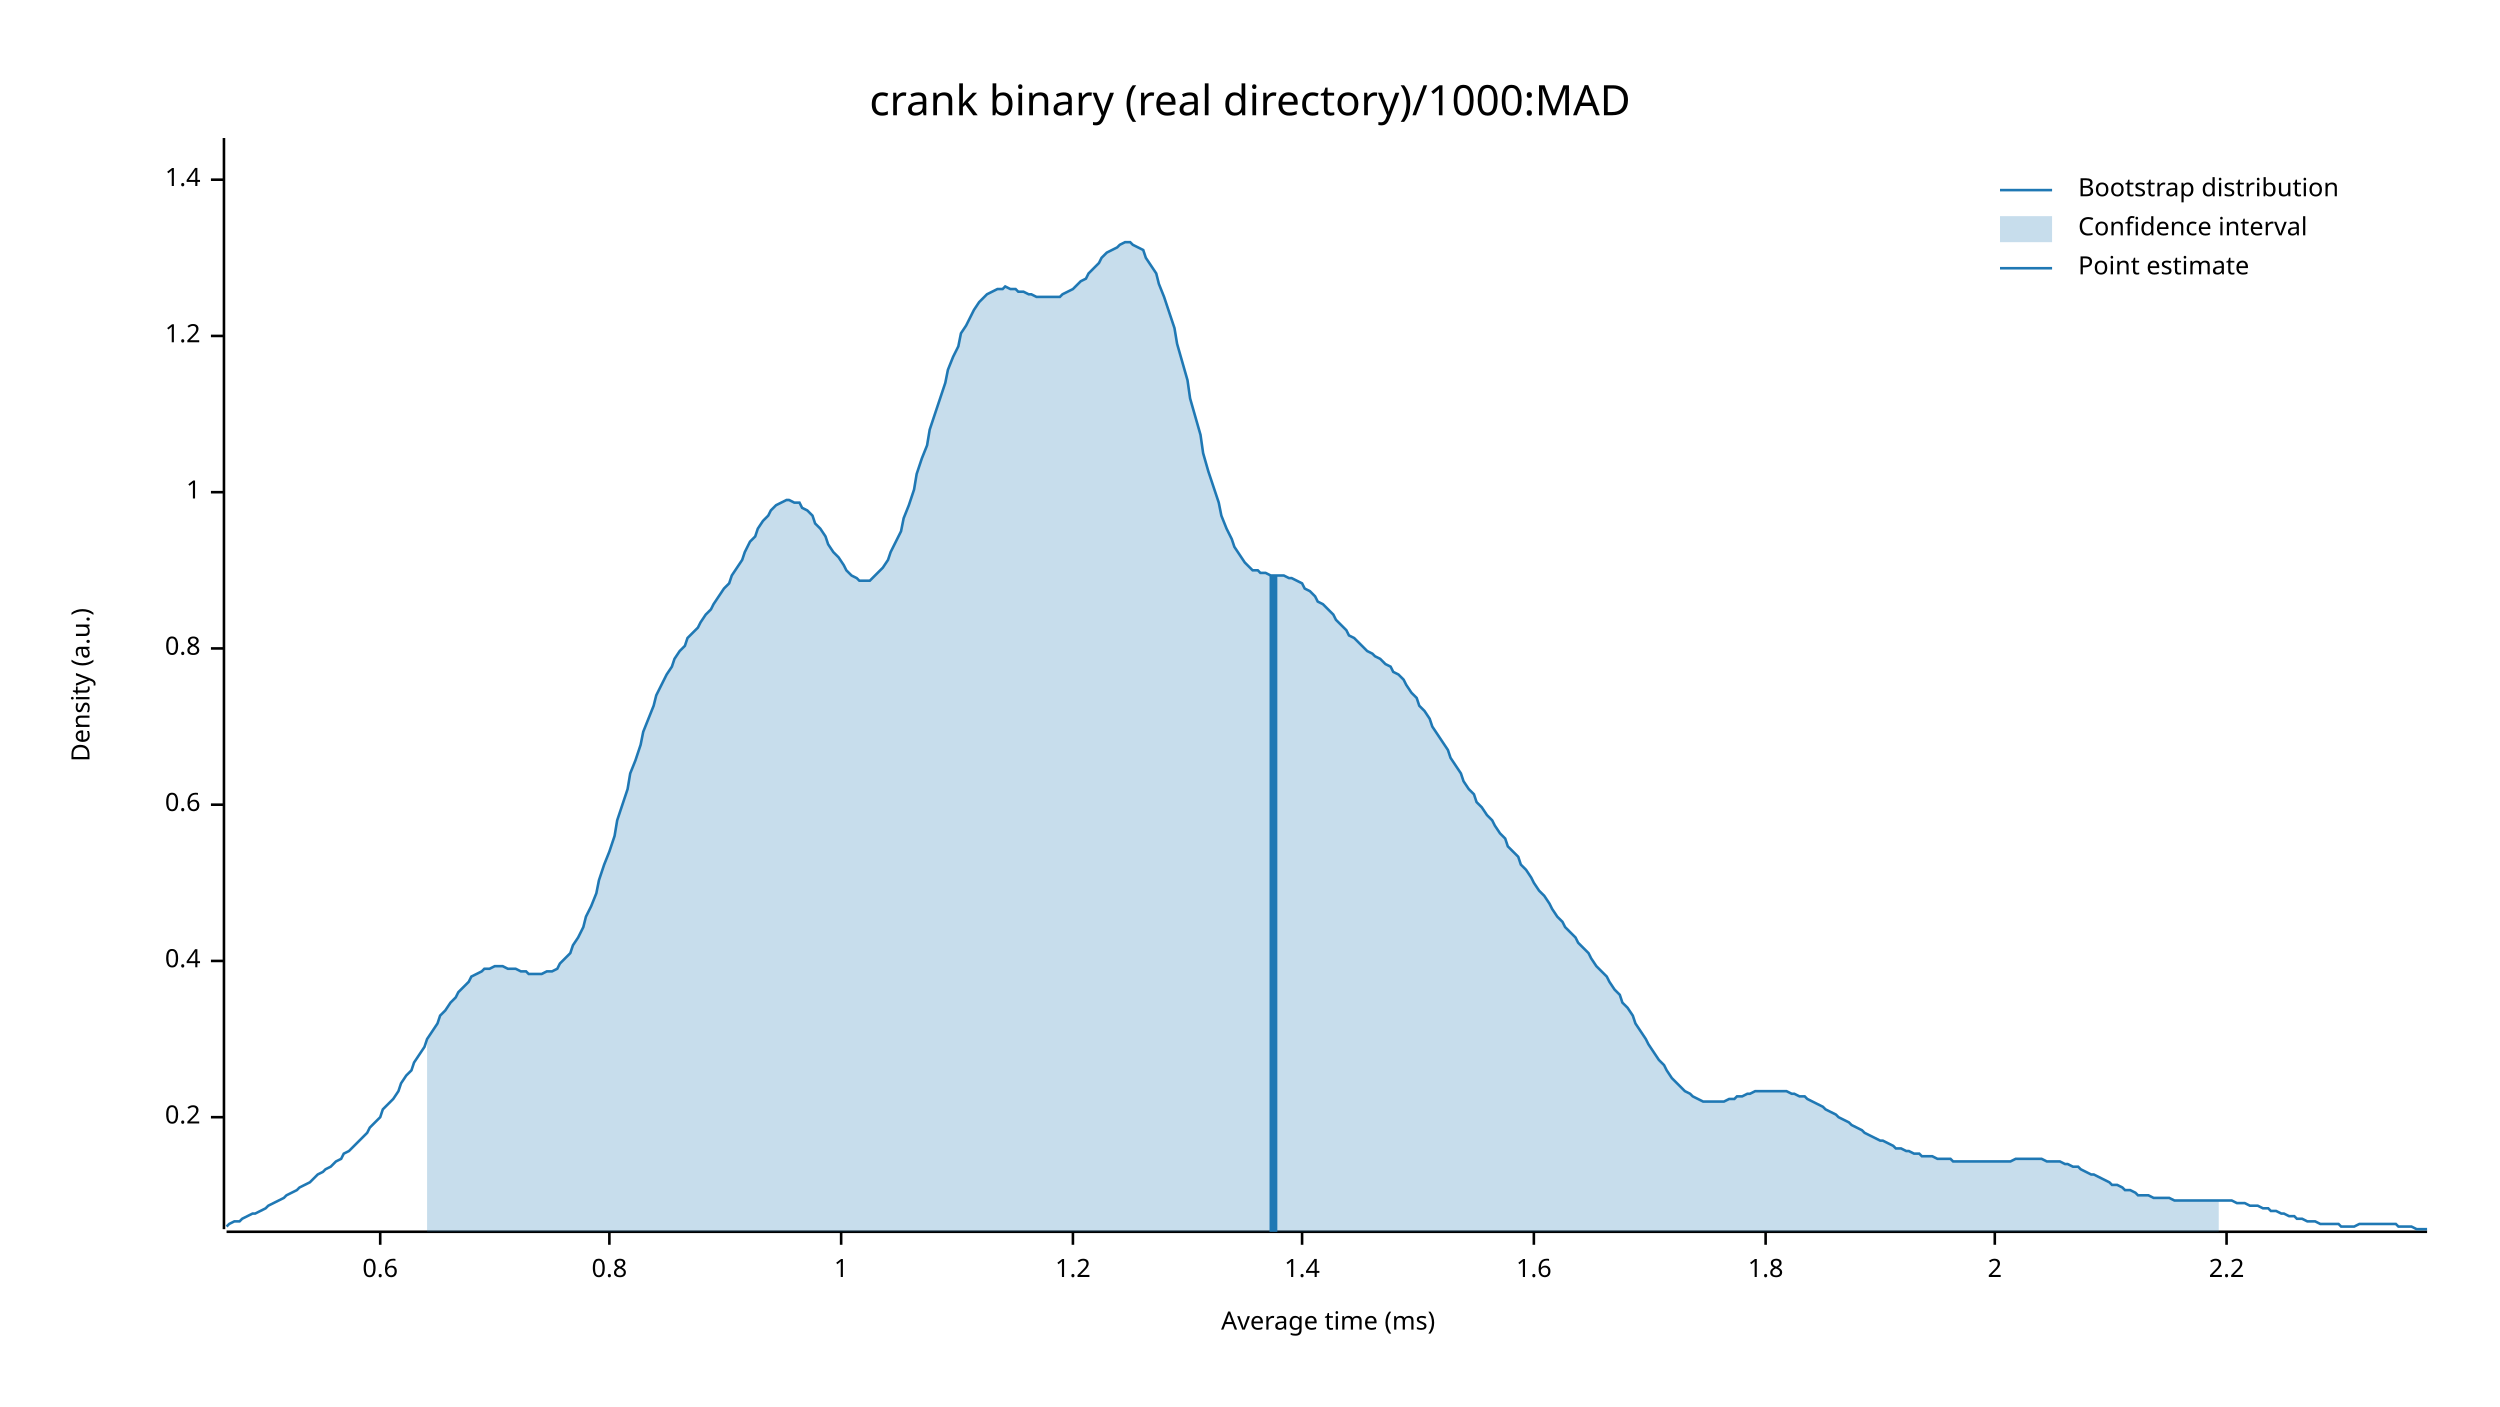
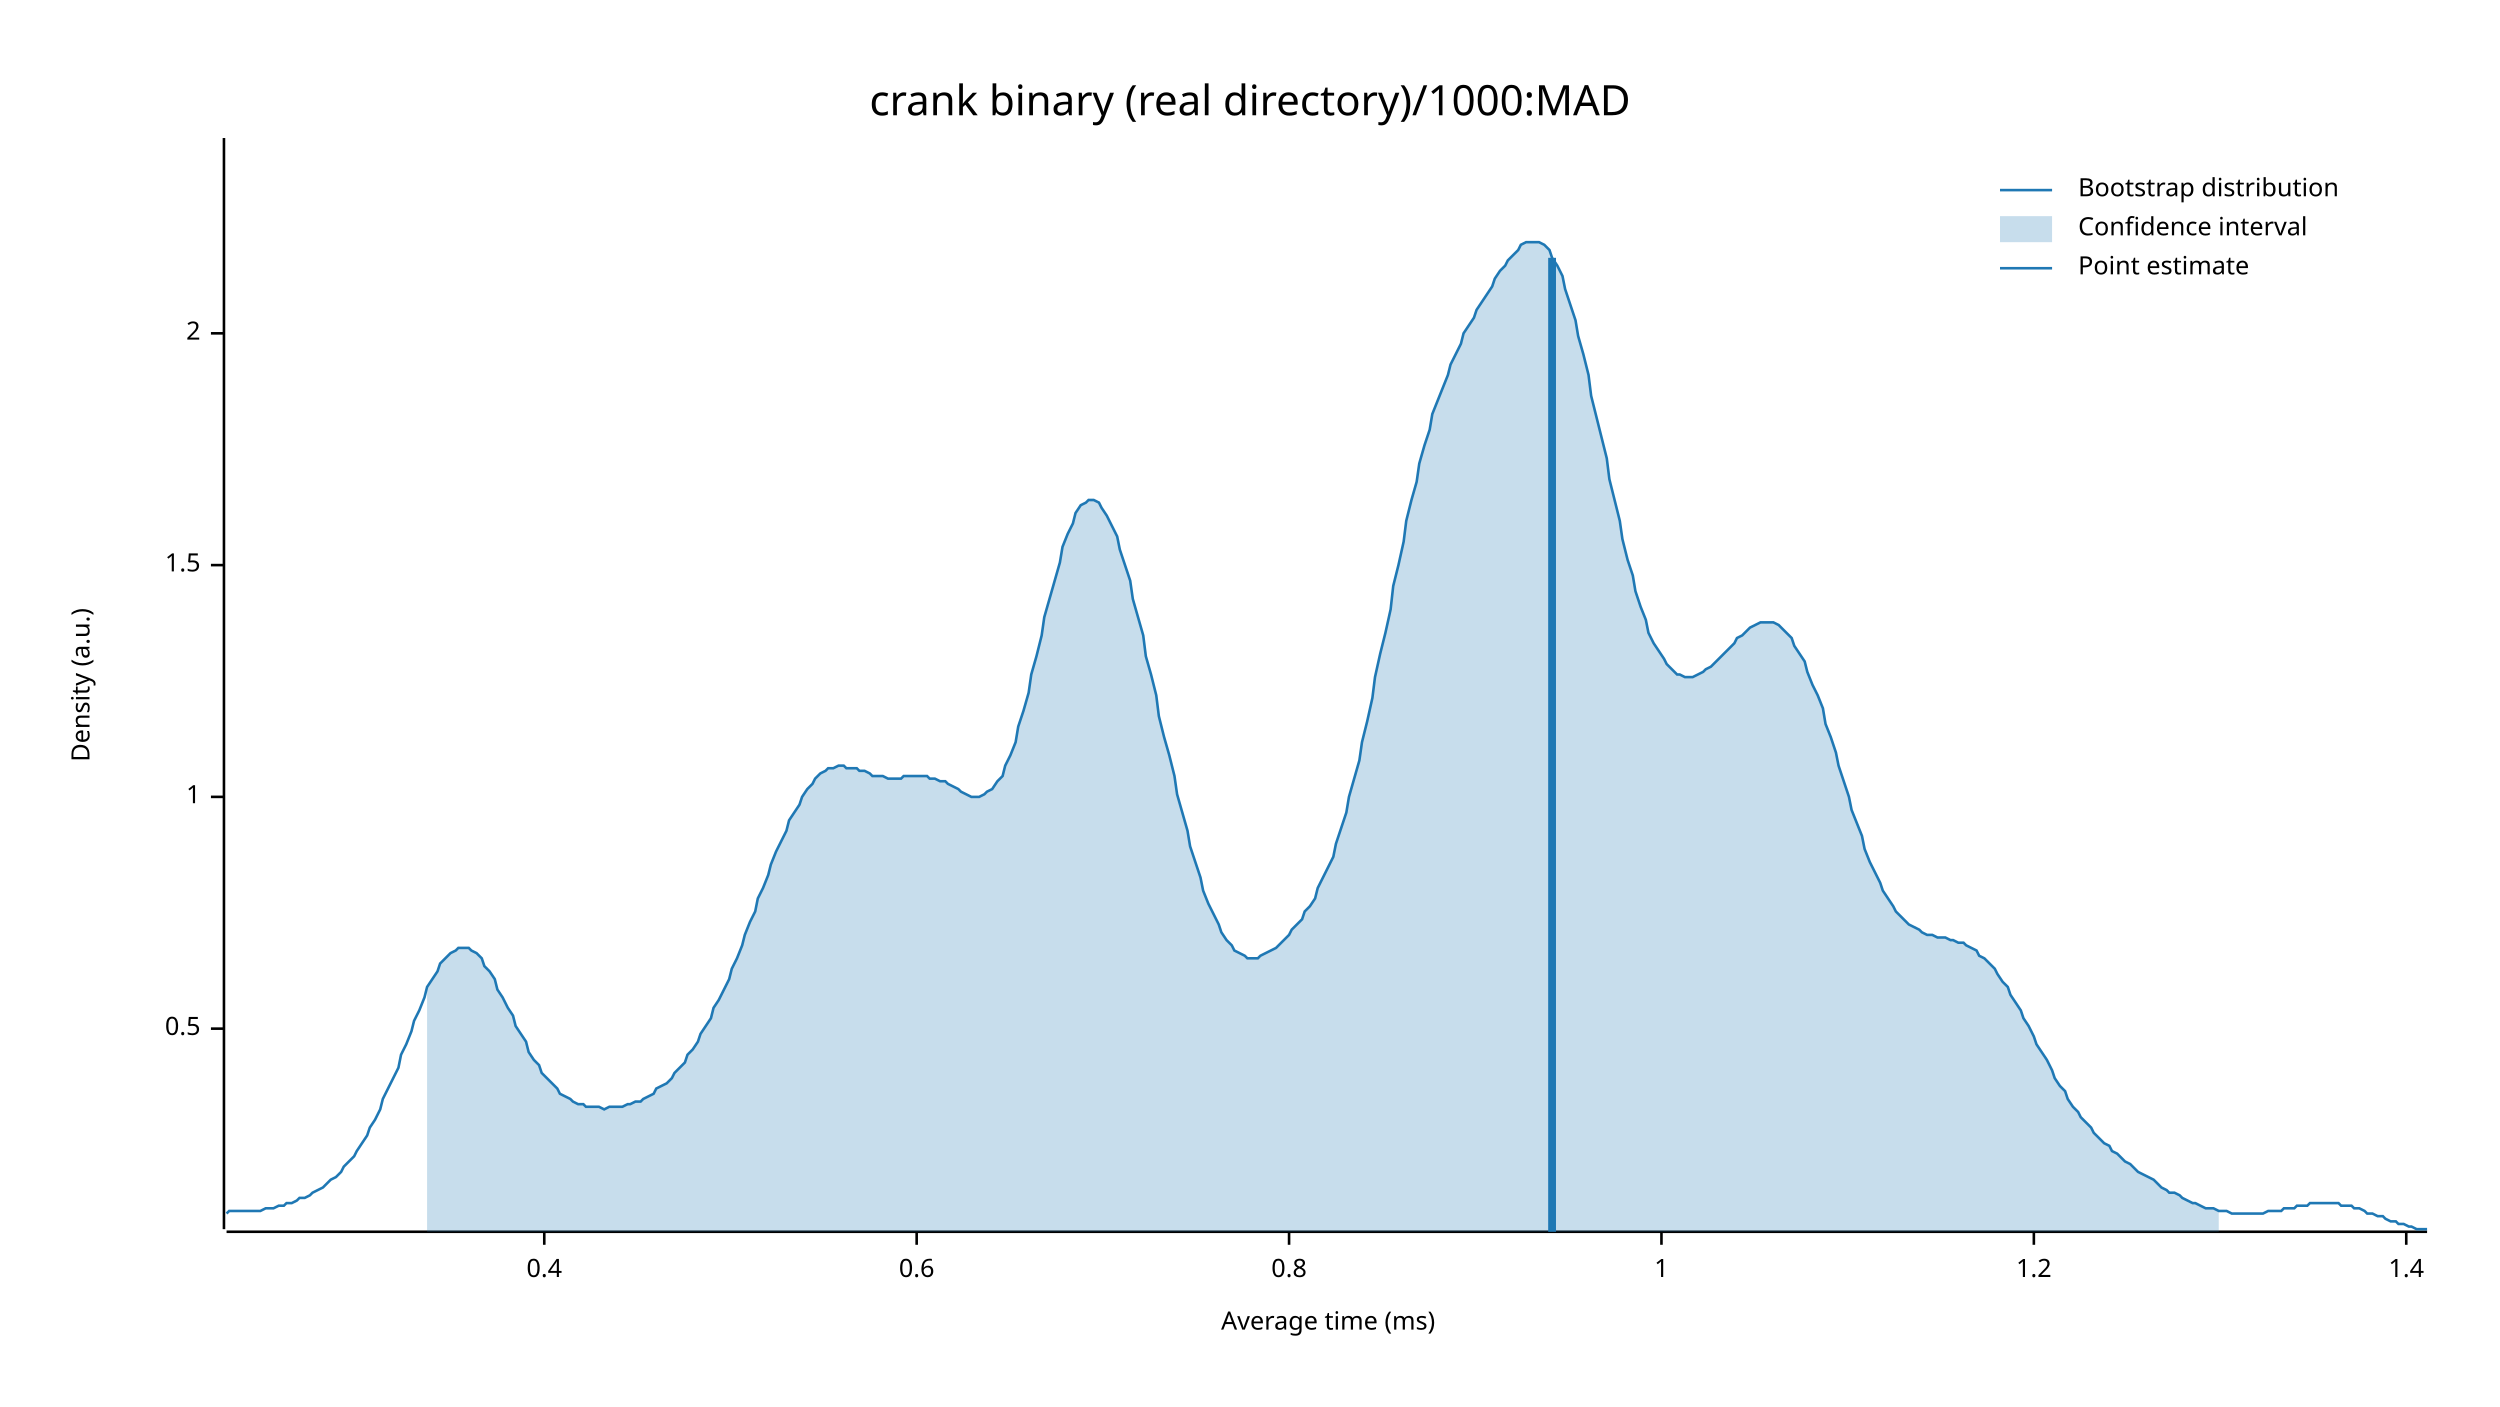
<svg xmlns="http://www.w3.org/2000/svg" width="960" height="540" viewBox="0 0 960 540">
  <text x="480" y="32" dy="0.76em" text-anchor="middle" font-family="sans-serif" font-size="16.129" opacity="1" fill="#000000">
crank binary (real directory)/1000:MAD
</text>
  <text x="27" y="263" dy="0.76em" text-anchor="middle" font-family="sans-serif" font-size="9.677" opacity="1" fill="#000000" transform="rotate(270, 27, 263)">
Density (a.u.)
</text>
  <text x="510" y="513" dy="-0.5ex" text-anchor="middle" font-family="sans-serif" font-size="9.677" opacity="1" fill="#000000">
Average time (ms)
</text>
  <polyline fill="none" opacity="1" stroke="#000000" stroke-width="1" points="86,53 86,472 " />
-   <text x="77" y="429" dy="0.5ex" text-anchor="end" font-family="sans-serif" font-size="9.677" opacity="1" fill="#000000">
- 0.2
+   <text x="77" y="395" dy="0.5ex" text-anchor="end" font-family="sans-serif" font-size="9.677" opacity="1" fill="#000000">
+ 0.5
</text>
-   <polyline fill="none" opacity="1" stroke="#000000" stroke-width="1" points="81,429 86,429 " />
-   <text x="77" y="369" dy="0.5ex" text-anchor="end" font-family="sans-serif" font-size="9.677" opacity="1" fill="#000000">
+   <polyline fill="none" opacity="1" stroke="#000000" stroke-width="1" points="81,395 86,395 " />
+   <text x="77" y="306" dy="0.5ex" text-anchor="end" font-family="sans-serif" font-size="9.677" opacity="1" fill="#000000">
+ 1
+ </text>
+   <polyline fill="none" opacity="1" stroke="#000000" stroke-width="1" points="81,306 86,306 " />
+   <text x="77" y="217" dy="0.5ex" text-anchor="end" font-family="sans-serif" font-size="9.677" opacity="1" fill="#000000">
+ 1.5
+ </text>
+   <polyline fill="none" opacity="1" stroke="#000000" stroke-width="1" points="81,217 86,217 " />
+   <text x="77" y="128" dy="0.5ex" text-anchor="end" font-family="sans-serif" font-size="9.677" opacity="1" fill="#000000">
+ 2
+ </text>
+   <polyline fill="none" opacity="1" stroke="#000000" stroke-width="1" points="81,128 86,128 " />
+   <polyline fill="none" opacity="1" stroke="#000000" stroke-width="1" points="87,473 932,473 " />
+   <text x="209" y="483" dy="0.76em" text-anchor="middle" font-family="sans-serif" font-size="9.677" opacity="1" fill="#000000">
0.4
</text>
-   <polyline fill="none" opacity="1" stroke="#000000" stroke-width="1" points="81,369 86,369 " />
-   <text x="77" y="309" dy="0.5ex" text-anchor="end" font-family="sans-serif" font-size="9.677" opacity="1" fill="#000000">
+   <polyline fill="none" opacity="1" stroke="#000000" stroke-width="1" points="209,473 209,478 " />
+   <text x="352" y="483" dy="0.76em" text-anchor="middle" font-family="sans-serif" font-size="9.677" opacity="1" fill="#000000">
0.6
</text>
-   <polyline fill="none" opacity="1" stroke="#000000" stroke-width="1" points="81,309 86,309 " />
-   <text x="77" y="249" dy="0.5ex" text-anchor="end" font-family="sans-serif" font-size="9.677" opacity="1" fill="#000000">
+   <polyline fill="none" opacity="1" stroke="#000000" stroke-width="1" points="352,473 352,478 " />
+   <text x="495" y="483" dy="0.76em" text-anchor="middle" font-family="sans-serif" font-size="9.677" opacity="1" fill="#000000">
0.8
</text>
-   <polyline fill="none" opacity="1" stroke="#000000" stroke-width="1" points="81,249 86,249 " />
-   <text x="77" y="189" dy="0.5ex" text-anchor="end" font-family="sans-serif" font-size="9.677" opacity="1" fill="#000000">
+   <polyline fill="none" opacity="1" stroke="#000000" stroke-width="1" points="495,473 495,478 " />
+   <text x="638" y="483" dy="0.76em" text-anchor="middle" font-family="sans-serif" font-size="9.677" opacity="1" fill="#000000">
1
</text>
-   <polyline fill="none" opacity="1" stroke="#000000" stroke-width="1" points="81,189 86,189 " />
-   <text x="77" y="129" dy="0.5ex" text-anchor="end" font-family="sans-serif" font-size="9.677" opacity="1" fill="#000000">
+   <polyline fill="none" opacity="1" stroke="#000000" stroke-width="1" points="638,473 638,478 " />
+   <text x="781" y="483" dy="0.76em" text-anchor="middle" font-family="sans-serif" font-size="9.677" opacity="1" fill="#000000">
1.2
</text>
-   <polyline fill="none" opacity="1" stroke="#000000" stroke-width="1" points="81,129 86,129 " />
-   <text x="77" y="69" dy="0.5ex" text-anchor="end" font-family="sans-serif" font-size="9.677" opacity="1" fill="#000000">
+   <polyline fill="none" opacity="1" stroke="#000000" stroke-width="1" points="781,473 781,478 " />
+   <text x="924" y="483" dy="0.76em" text-anchor="middle" font-family="sans-serif" font-size="9.677" opacity="1" fill="#000000">
1.4
</text>
-   <polyline fill="none" opacity="1" stroke="#000000" stroke-width="1" points="81,69 86,69 " />
-   <polyline fill="none" opacity="1" stroke="#000000" stroke-width="1" points="87,473 932,473 " />
-   <text x="146" y="483" dy="0.76em" text-anchor="middle" font-family="sans-serif" font-size="9.677" opacity="1" fill="#000000">
- 0.6
- </text>
-   <polyline fill="none" opacity="1" stroke="#000000" stroke-width="1" points="146,473 146,478 " />
-   <text x="234" y="483" dy="0.76em" text-anchor="middle" font-family="sans-serif" font-size="9.677" opacity="1" fill="#000000">
- 0.8
- </text>
-   <polyline fill="none" opacity="1" stroke="#000000" stroke-width="1" points="234,473 234,478 " />
-   <text x="323" y="483" dy="0.76em" text-anchor="middle" font-family="sans-serif" font-size="9.677" opacity="1" fill="#000000">
- 1
- </text>
-   <polyline fill="none" opacity="1" stroke="#000000" stroke-width="1" points="323,473 323,478 " />
-   <text x="412" y="483" dy="0.76em" text-anchor="middle" font-family="sans-serif" font-size="9.677" opacity="1" fill="#000000">
- 1.2
- </text>
-   <polyline fill="none" opacity="1" stroke="#000000" stroke-width="1" points="412,473 412,478 " />
-   <text x="500" y="483" dy="0.76em" text-anchor="middle" font-family="sans-serif" font-size="9.677" opacity="1" fill="#000000">
- 1.4
- </text>
-   <polyline fill="none" opacity="1" stroke="#000000" stroke-width="1" points="500,473 500,478 " />
-   <text x="589" y="483" dy="0.76em" text-anchor="middle" font-family="sans-serif" font-size="9.677" opacity="1" fill="#000000">
- 1.6
- </text>
-   <polyline fill="none" opacity="1" stroke="#000000" stroke-width="1" points="589,473 589,478 " />
-   <text x="678" y="483" dy="0.76em" text-anchor="middle" font-family="sans-serif" font-size="9.677" opacity="1" fill="#000000">
- 1.8
- </text>
-   <polyline fill="none" opacity="1" stroke="#000000" stroke-width="1" points="678,473 678,478 " />
-   <text x="766" y="483" dy="0.76em" text-anchor="middle" font-family="sans-serif" font-size="9.677" opacity="1" fill="#000000">
- 2
- </text>
-   <polyline fill="none" opacity="1" stroke="#000000" stroke-width="1" points="766,473 766,478 " />
-   <text x="855" y="483" dy="0.76em" text-anchor="middle" font-family="sans-serif" font-size="9.677" opacity="1" fill="#000000">
- 2.2
- </text>
-   <polyline fill="none" opacity="1" stroke="#000000" stroke-width="1" points="855,473 855,478 " />
-   <polyline fill="none" opacity="1" stroke="#1F78B4" stroke-width="1" points="87,471 88,470 90,469 92,469 93,468 95,467 97,466 98,466 100,465 102,464 103,463 105,462 107,461 109,460 110,459 112,458 114,457 115,456 117,455 119,454 120,453 122,451 124,450 125,449 127,448 129,446 131,445 132,443 134,442 136,440 137,439 139,437 141,435 142,433 144,431 146,429 147,426 149,424 151,422 153,419 154,416 156,413 158,411 159,408 161,405 163,402 164,399 166,396 168,393 169,390 171,388 173,385 175,383 176,381 178,379 180,377 181,375 183,374 185,373 186,372 188,372 190,371 191,371 193,371 195,372 197,372 198,372 200,373 202,373 203,374 205,374 207,374 208,374 210,373 212,373 214,372 215,370 217,368 219,366 220,363 222,360 224,356 225,352 227,348 229,343 230,338 232,332 234,327 236,321 237,315 239,309 241,303 242,297 244,292 246,286 247,281 249,276 251,271 252,267 254,263 256,259 258,256 259,253 261,250 263,248 264,245 266,243 268,241 269,239 271,236 273,234 274,232 276,229 278,226 280,224 281,221 283,218 285,215 286,212 288,208 290,206 291,203 293,200 295,198 296,196 298,194 300,193 302,192 303,192 305,193 307,193 308,195 310,196 312,198 313,201 315,203 317,206 318,209 320,212 322,214 324,217 325,219 327,221 329,222 330,223 332,223 334,223 335,222 337,220 339,218 341,215 342,212 344,208 346,204 347,199 349,194 351,188 352,182 354,176 356,171 357,165 359,159 361,153 363,147 364,142 366,137 368,133 369,128 371,125 373,121 374,119 376,116 378,114 379,113 381,112 383,111 385,111 386,110 388,111 390,111 391,112 393,112 395,113 396,113 398,114 400,114 401,114 403,114 405,114 407,114 408,113 410,112 412,111 413,110 415,108 417,107 418,105 420,103 422,101 423,99 425,97 427,96 429,95 430,94 432,93 434,93 435,94 437,95 439,96 440,99 442,102 444,105 445,109 447,114 449,120 451,126 452,132 454,139 456,146 457,153 459,160 461,167 462,174 464,181 466,187 468,193 469,198 471,203 473,207 474,210 476,213 478,216 479,217 481,219 483,219 484,220 486,220 488,221 490,221 491,221 493,221 495,222 496,222 498,223 500,224 501,226 503,227 505,229 506,231 508,232 510,234 512,236 513,238 515,240 517,242 518,244 520,245 522,247 523,248 525,250 527,251 528,252 530,253 532,255 534,256 535,258 537,259 539,261 540,263 542,266 544,268 545,271 547,273 549,276 550,279 552,282 554,285 556,288 557,291 559,294 561,297 562,300 564,303 566,305 567,308 569,310 571,313 573,315 574,317 576,320 578,322 579,325 581,327 583,329 584,332 586,334 588,337 589,339 591,342 593,344 595,347 596,349 598,352 600,354 601,356 603,358 605,360 606,362 608,364 610,366 611,368 613,371 615,373 617,375 618,377 620,380 622,382 623,385 625,387 627,390 628,393 630,396 632,399 633,401 635,404 637,407 639,409 640,411 642,414 644,416 645,417 647,419 649,420 650,421 652,422 654,423 655,423 657,423 659,423 661,423 662,423 664,422 666,422 667,421 669,421 671,420 672,420 674,419 676,419 677,419 679,419 681,419 683,419 684,419 686,419 688,420 689,420 691,421 693,421 694,422 696,423 698,424 700,425 701,426 703,427 705,428 706,429 708,430 710,431 711,432 713,433 715,434 716,435 718,436 720,437 722,438 723,438 725,439 727,440 728,441 730,441 732,442 733,442 735,443 737,443 738,444 740,444 742,444 744,445 745,445 747,445 749,445 750,446 752,446 754,446 755,446 757,446 759,446 760,446 762,446 764,446 766,446 767,446 769,446 771,446 772,446 774,445 776,445 777,445 779,445 781,445 782,445 784,445 786,446 788,446 789,446 791,446 793,447 794,447 796,448 798,448 799,449 801,450 803,451 804,451 806,452 808,453 810,454 811,455 813,455 815,456 816,457 818,457 820,458 821,459 823,459 825,459 827,460 828,460 830,460 832,460 833,460 835,461 837,461 838,461 840,461 842,461 843,461 845,461 847,461 849,461 850,461 852,461 854,461 855,461 857,461 859,462 860,462 862,462 864,463 865,463 867,463 869,464 871,464 872,465 874,465 876,466 877,466 879,467 881,467 882,468 884,468 886,469 887,469 889,469 891,470 893,470 894,470 896,470 898,470 899,471 901,471 903,471 904,471 906,470 908,470 909,470 911,470 913,470 915,470 916,470 918,470 920,470 921,471 923,471 925,471 926,471 928,472 930,472 932,472 " />
-   <polygon opacity="0.25" fill="#1F78B4" points="164,399 166,396 168,393 169,390 171,388 173,385 175,383 176,381 178,379 180,377 181,375 183,374 185,373 186,372 188,372 190,371 191,371 193,371 195,372 197,372 198,372 200,373 202,373 203,374 205,374 207,374 208,374 210,373 212,373 214,372 215,370 217,368 219,366 220,363 222,360 224,356 225,352 227,348 229,343 230,338 232,332 234,327 236,321 237,315 239,309 241,303 242,297 244,292 246,286 247,281 249,276 251,271 252,267 254,263 256,259 258,256 259,253 261,250 263,248 264,245 266,243 268,241 269,239 271,236 273,234 274,232 276,229 278,226 280,224 281,221 283,218 285,215 286,212 288,208 290,206 291,203 293,200 295,198 296,196 298,194 300,193 302,192 303,192 305,193 307,193 308,195 310,196 312,198 313,201 315,203 317,206 318,209 320,212 322,214 324,217 325,219 327,221 329,222 330,223 332,223 334,223 335,222 337,220 339,218 341,215 342,212 344,208 346,204 347,199 349,194 351,188 352,182 354,176 356,171 357,165 359,159 361,153 363,147 364,142 366,137 368,133 369,128 371,125 373,121 374,119 376,116 378,114 379,113 381,112 383,111 385,111 386,110 388,111 390,111 391,112 393,112 395,113 396,113 398,114 400,114 401,114 403,114 405,114 407,114 408,113 410,112 412,111 413,110 415,108 417,107 418,105 420,103 422,101 423,99 425,97 427,96 429,95 430,94 432,93 434,93 435,94 437,95 439,96 440,99 442,102 444,105 445,109 447,114 449,120 451,126 452,132 454,139 456,146 457,153 459,160 461,167 462,174 464,181 466,187 468,193 469,198 471,203 473,207 474,210 476,213 478,216 479,217 481,219 483,219 484,220 486,220 488,221 490,221 491,221 493,221 495,222 496,222 498,223 500,224 501,226 503,227 505,229 506,231 508,232 510,234 512,236 513,238 515,240 517,242 518,244 520,245 522,247 523,248 525,250 527,251 528,252 530,253 532,255 534,256 535,258 537,259 539,261 540,263 542,266 544,268 545,271 547,273 549,276 550,279 552,282 554,285 556,288 557,291 559,294 561,297 562,300 564,303 566,305 567,308 569,310 571,313 573,315 574,317 576,320 578,322 579,325 581,327 583,329 584,332 586,334 588,337 589,339 591,342 593,344 595,347 596,349 598,352 600,354 601,356 603,358 605,360 606,362 608,364 610,366 611,368 613,371 615,373 617,375 618,377 620,380 622,382 623,385 625,387 627,390 628,393 630,396 632,399 633,401 635,404 637,407 639,409 640,411 642,414 644,416 645,417 647,419 649,420 650,421 652,422 654,423 655,423 657,423 659,423 661,423 662,423 664,422 666,422 667,421 669,421 671,420 672,420 674,419 676,419 677,419 679,419 681,419 683,419 684,419 686,419 688,420 689,420 691,421 693,421 694,422 696,423 698,424 700,425 701,426 703,427 705,428 706,429 708,430 710,431 711,432 713,433 715,434 716,435 718,436 720,437 722,438 723,438 725,439 727,440 728,441 730,441 732,442 733,442 735,443 737,443 738,444 740,444 742,444 744,445 745,445 747,445 749,445 750,446 752,446 754,446 755,446 757,446 759,446 760,446 762,446 764,446 766,446 767,446 769,446 771,446 772,446 774,445 776,445 777,445 779,445 781,445 782,445 784,445 786,446 788,446 789,446 791,446 793,447 794,447 796,448 798,448 799,449 801,450 803,451 804,451 806,452 808,453 810,454 811,455 813,455 815,456 816,457 818,457 820,458 821,459 823,459 825,459 827,460 828,460 830,460 832,460 833,460 835,461 837,461 838,461 840,461 842,461 843,461 845,461 847,461 849,461 850,461 852,461 852,473 164,473 " />
-   <polyline fill="none" opacity="1" stroke="#1F78B4" stroke-width="3" points="489,473 489,221 " />
+   <polyline fill="none" opacity="1" stroke="#000000" stroke-width="1" points="924,473 924,478 " />
+   <polyline fill="none" opacity="1" stroke="#1F78B4" stroke-width="1" points="87,466 88,465 90,465 92,465 93,465 95,465 97,465 98,465 100,465 102,464 103,464 105,464 107,463 109,463 110,462 112,462 114,461 115,460 117,460 119,459 120,458 122,457 124,456 125,455 127,453 129,452 131,450 132,448 134,446 136,444 137,442 139,439 141,436 142,433 144,430 146,426 147,422 149,418 151,414 153,410 154,405 156,401 158,396 159,392 161,388 163,383 164,379 166,376 168,373 169,370 171,368 173,366 175,365 176,364 178,364 180,364 181,365 183,366 185,368 186,371 188,373 190,376 191,380 193,383 195,387 197,390 198,394 200,397 202,400 203,404 205,407 207,409 208,412 210,414 212,416 214,418 215,420 217,421 219,422 220,423 222,424 224,424 225,425 227,425 229,425 230,425 232,426 234,425 236,425 237,425 239,425 241,424 242,424 244,423 246,423 247,422 249,421 251,420 252,418 254,417 256,416 258,414 259,412 261,410 263,408 264,405 266,403 268,400 269,397 271,394 273,391 274,387 276,384 278,380 280,376 281,372 283,368 285,363 286,359 288,354 290,350 291,345 293,341 295,336 296,332 298,327 300,323 302,319 303,315 305,312 307,309 308,306 310,303 312,301 313,299 315,297 317,296 318,295 320,295 322,294 324,294 325,295 327,295 329,295 330,296 332,296 334,297 335,298 337,298 339,298 341,299 342,299 344,299 346,299 347,298 349,298 351,298 352,298 354,298 356,298 357,299 359,299 361,300 363,300 364,301 366,302 368,303 369,304 371,305 373,306 374,306 376,306 378,305 379,304 381,303 383,300 385,298 386,294 388,290 390,285 391,279 393,273 395,266 396,259 398,252 400,244 401,237 403,230 405,223 407,216 408,210 410,205 412,201 413,197 415,194 417,193 418,192 420,192 422,193 423,195 425,198 427,202 429,206 430,211 432,217 434,223 435,230 437,237 439,244 440,252 442,259 444,267 445,275 447,283 449,290 451,298 452,305 454,312 456,319 457,325 459,331 461,337 462,342 464,347 466,351 468,355 469,358 471,361 473,363 474,365 476,366 478,367 479,368 481,368 483,368 484,367 486,366 488,365 490,364 491,363 493,361 495,359 496,357 498,355 500,353 501,350 503,348 505,345 506,341 508,337 510,333 512,329 513,324 515,318 517,312 518,306 520,299 522,292 523,285 525,277 527,268 528,260 530,251 532,243 534,234 535,225 537,217 539,208 540,200 542,192 544,185 545,178 547,171 549,165 550,159 552,154 554,149 556,144 557,140 559,136 561,132 562,128 564,125 566,122 567,119 569,116 571,113 573,110 574,107 576,104 578,102 579,100 581,98 583,96 584,94 586,93 588,93 589,93 591,93 593,94 595,96 596,99 598,102 600,106 601,111 603,117 605,123 606,129 608,136 610,144 611,152 613,160 615,168 617,176 618,184 620,192 622,200 623,207 625,215 627,221 628,227 630,233 632,238 633,243 635,247 637,250 639,253 640,255 642,257 644,259 645,259 647,260 649,260 650,260 652,259 654,258 655,257 657,256 659,254 661,252 662,251 664,249 666,247 667,245 669,244 671,242 672,241 674,240 676,239 677,239 679,239 681,239 683,240 684,241 686,243 688,245 689,248 691,251 693,254 694,258 696,263 698,267 700,272 701,278 703,283 705,289 706,294 708,300 710,306 711,311 713,316 715,321 716,326 718,331 720,335 722,339 723,342 725,345 727,348 728,350 730,352 732,354 733,355 735,356 737,357 738,358 740,359 742,359 744,360 745,360 747,360 749,361 750,361 752,362 754,362 755,363 757,364 759,365 760,367 762,368 764,370 766,372 767,374 769,377 771,379 772,382 774,385 776,388 777,391 779,394 781,398 782,401 784,404 786,407 788,411 789,414 791,417 793,419 794,422 796,425 798,427 799,429 801,431 803,433 804,435 806,437 808,439 810,440 811,442 813,443 815,445 816,446 818,447 820,449 821,450 823,451 825,452 827,453 828,454 830,456 832,457 833,458 835,458 837,459 838,460 840,461 842,462 843,462 845,463 847,464 849,464 850,464 852,465 854,465 855,465 857,466 859,466 860,466 862,466 864,466 865,466 867,466 869,466 871,465 872,465 874,465 876,465 877,464 879,464 881,464 882,463 884,463 886,463 887,462 889,462 891,462 893,462 894,462 896,462 898,462 899,463 901,463 903,463 904,464 906,464 908,465 909,466 911,466 913,467 915,467 916,468 918,469 920,469 921,470 923,470 925,471 926,471 928,472 930,472 932,472 " />
+   <polygon opacity="0.25" fill="#1F78B4" points="164,379 166,376 168,373 169,370 171,368 173,366 175,365 176,364 178,364 180,364 181,365 183,366 185,368 186,371 188,373 190,376 191,380 193,383 195,387 197,390 198,394 200,397 202,400 203,404 205,407 207,409 208,412 210,414 212,416 214,418 215,420 217,421 219,422 220,423 222,424 224,424 225,425 227,425 229,425 230,425 232,426 234,425 236,425 237,425 239,425 241,424 242,424 244,423 246,423 247,422 249,421 251,420 252,418 254,417 256,416 258,414 259,412 261,410 263,408 264,405 266,403 268,400 269,397 271,394 273,391 274,387 276,384 278,380 280,376 281,372 283,368 285,363 286,359 288,354 290,350 291,345 293,341 295,336 296,332 298,327 300,323 302,319 303,315 305,312 307,309 308,306 310,303 312,301 313,299 315,297 317,296 318,295 320,295 322,294 324,294 325,295 327,295 329,295 330,296 332,296 334,297 335,298 337,298 339,298 341,299 342,299 344,299 346,299 347,298 349,298 351,298 352,298 354,298 356,298 357,299 359,299 361,300 363,300 364,301 366,302 368,303 369,304 371,305 373,306 374,306 376,306 378,305 379,304 381,303 383,300 385,298 386,294 388,290 390,285 391,279 393,273 395,266 396,259 398,252 400,244 401,237 403,230 405,223 407,216 408,210 410,205 412,201 413,197 415,194 417,193 418,192 420,192 422,193 423,195 425,198 427,202 429,206 430,211 432,217 434,223 435,230 437,237 439,244 440,252 442,259 444,267 445,275 447,283 449,290 451,298 452,305 454,312 456,319 457,325 459,331 461,337 462,342 464,347 466,351 468,355 469,358 471,361 473,363 474,365 476,366 478,367 479,368 481,368 483,368 484,367 486,366 488,365 490,364 491,363 493,361 495,359 496,357 498,355 500,353 501,350 503,348 505,345 506,341 508,337 510,333 512,329 513,324 515,318 517,312 518,306 520,299 522,292 523,285 525,277 527,268 528,260 530,251 532,243 534,234 535,225 537,217 539,208 540,200 542,192 544,185 545,178 547,171 549,165 550,159 552,154 554,149 556,144 557,140 559,136 561,132 562,128 564,125 566,122 567,119 569,116 571,113 573,110 574,107 576,104 578,102 579,100 581,98 583,96 584,94 586,93 588,93 589,93 591,93 593,94 595,96 596,99 598,102 600,106 601,111 603,117 605,123 606,129 608,136 610,144 611,152 613,160 615,168 617,176 618,184 620,192 622,200 623,207 625,215 627,221 628,227 630,233 632,238 633,243 635,247 637,250 639,253 640,255 642,257 644,259 645,259 647,260 649,260 650,260 652,259 654,258 655,257 657,256 659,254 661,252 662,251 664,249 666,247 667,245 669,244 671,242 672,241 674,240 676,239 677,239 679,239 681,239 683,240 684,241 686,243 688,245 689,248 691,251 693,254 694,258 696,263 698,267 700,272 701,278 703,283 705,289 706,294 708,300 710,306 711,311 713,316 715,321 716,326 718,331 720,335 722,339 723,342 725,345 727,348 728,350 730,352 732,354 733,355 735,356 737,357 738,358 740,359 742,359 744,360 745,360 747,360 749,361 750,361 752,362 754,362 755,363 757,364 759,365 760,367 762,368 764,370 766,372 767,374 769,377 771,379 772,382 774,385 776,388 777,391 779,394 781,398 782,401 784,404 786,407 788,411 789,414 791,417 793,419 794,422 796,425 798,427 799,429 801,431 803,433 804,435 806,437 808,439 810,440 811,442 813,443 815,445 816,446 818,447 820,449 821,450 823,451 825,452 827,453 828,454 830,456 832,457 833,458 835,458 837,459 838,460 840,461 842,462 843,462 845,463 847,464 849,464 850,464 852,465 852,473 164,473 " />
+   <polyline fill="none" opacity="1" stroke="#1F78B4" stroke-width="3" points="596,473 596,99 " />
  <text x="798" y="68" dy="0.76em" text-anchor="start" font-family="sans-serif" font-size="9.677" opacity="1" fill="#000000">
Bootstrap distribution
</text>
  <text x="798" y="83" dy="0.76em" text-anchor="start" font-family="sans-serif" font-size="9.677" opacity="1" fill="#000000">
Confidence interval
</text>
  <text x="798" y="98" dy="0.76em" text-anchor="start" font-family="sans-serif" font-size="9.677" opacity="1" fill="#000000">
Point estimate
</text>
  <polyline fill="none" opacity="1" stroke="#1F78B4" stroke-width="1" points="768,73 788,73 " />
  <rect x="768" y="83" width="20" height="10" opacity="0.25" fill="#1F78B4" stroke="none" />
  <polyline fill="none" opacity="1" stroke="#1F78B4" stroke-width="1" points="768,103 788,103 " />
</svg>
